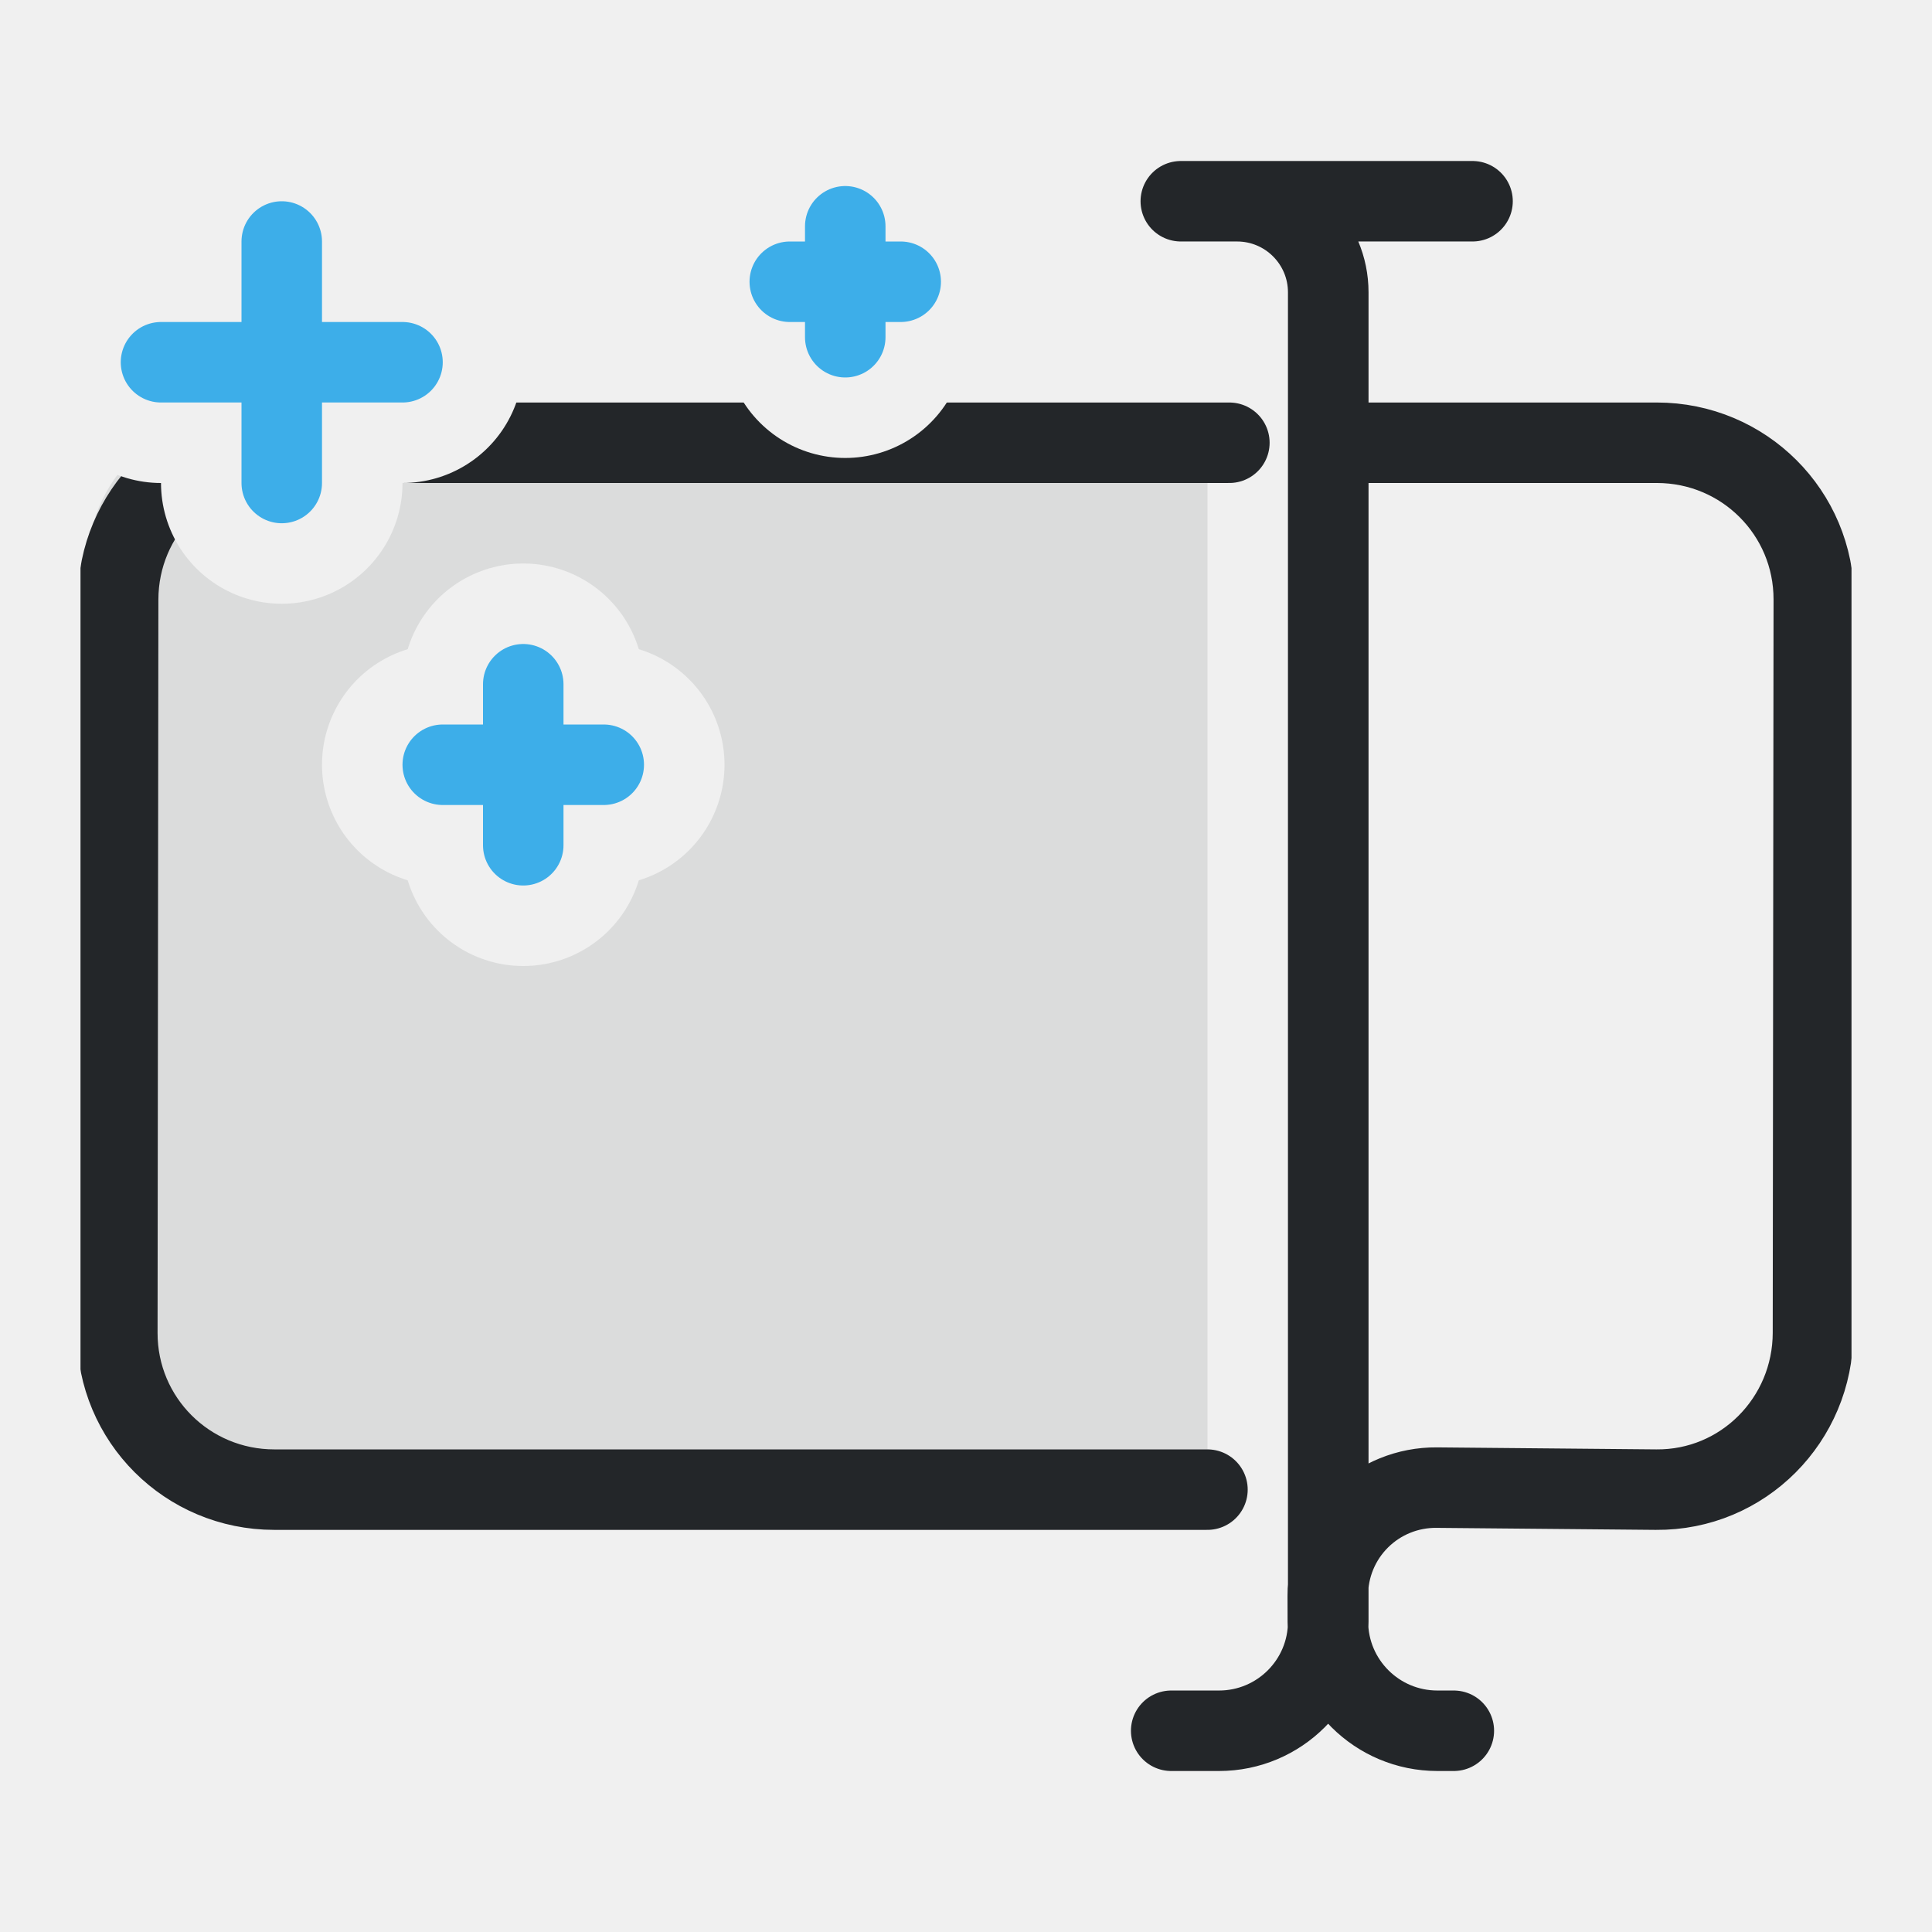
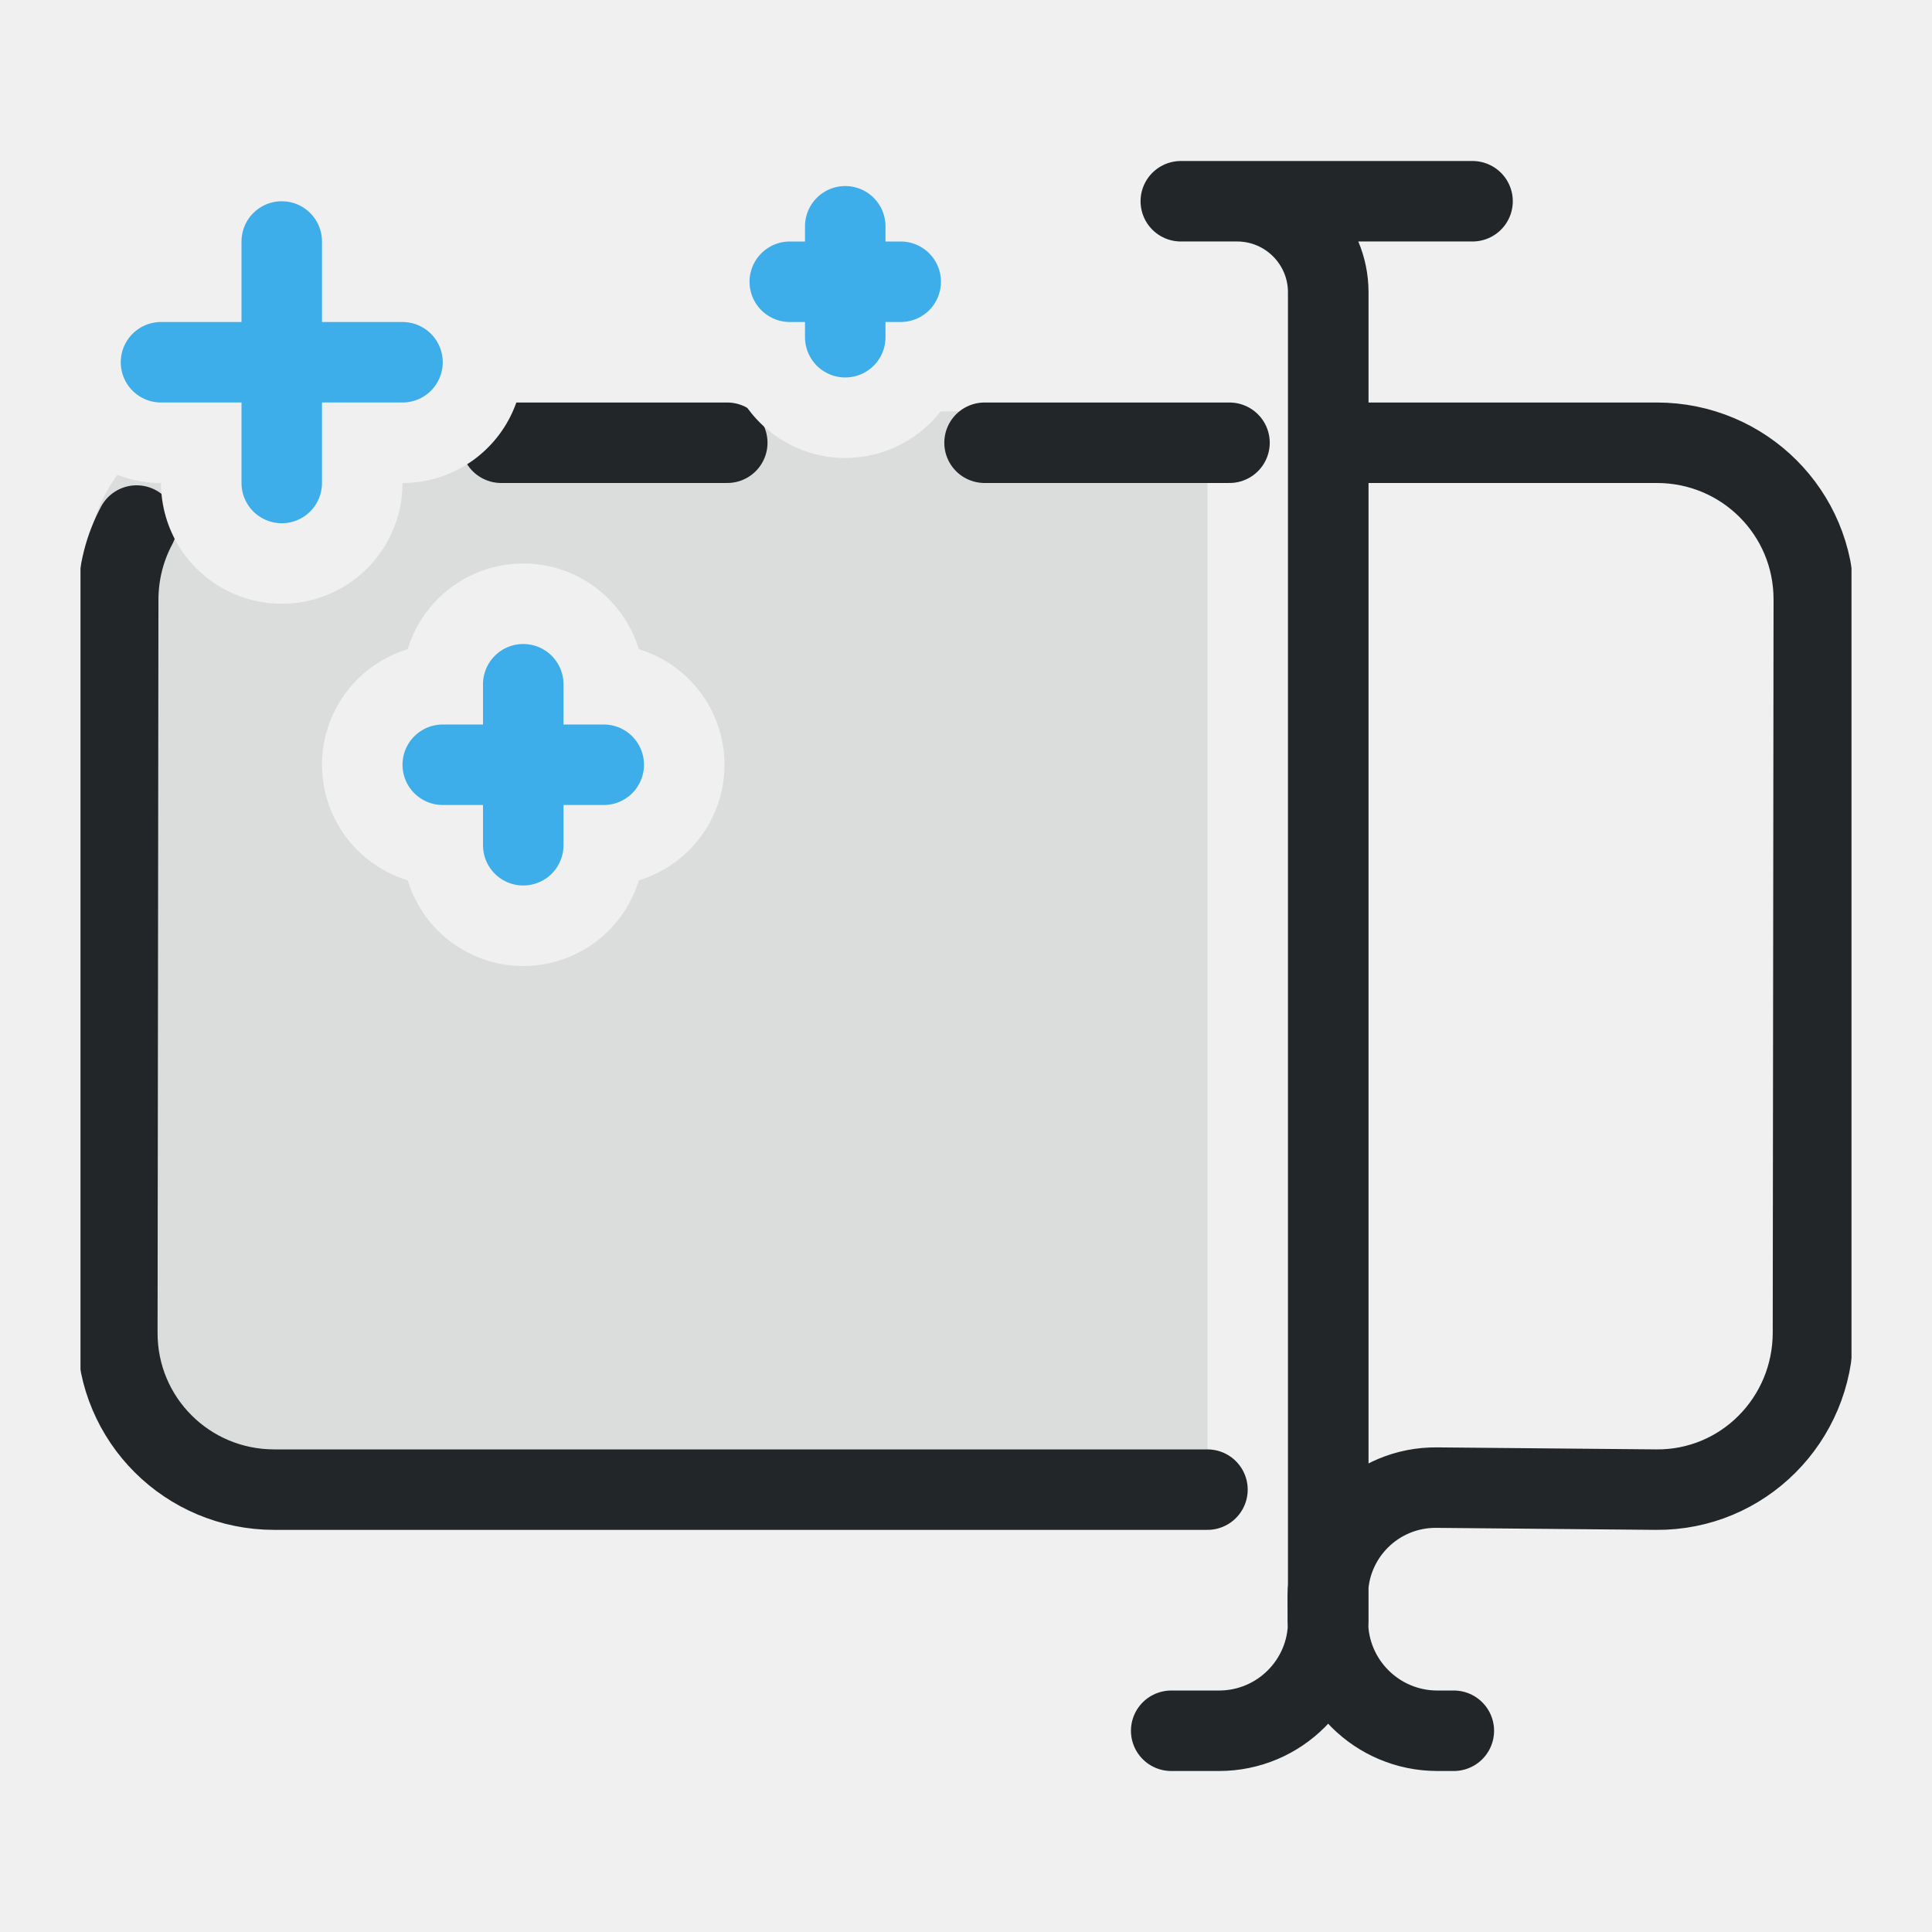
- <svg xmlns="http://www.w3.org/2000/svg" width="24" height="24" viewBox="0 0 24 24" version="1.1">
-   <defs>
+ <svg xmlns="http://www.w3.org/2000/svg" width="24" height="24" viewBox="0 0 24 24" version="1.1" id="svg14">
+   <defs id="defs6">
    <style id="current-color-scheme" type="text/css">
     .ColorScheme-Text { color:#232629; }
     .ColorScheme-Highlight { color:#3daee9; }
   </style>
    <mask id="star-clearance" maskUnits="userSpaceOnUse" x="0" y="0" width="22" height="22" style="mask-type:luminance">
-       <rect x="0" y="0" width="22" height="22" fill="white" />
-       <path d="M 2.5,5 V 2" stroke="black" fill="none" stroke-width="3" stroke-linecap="round" />
-       <path d="M 1,3.5 H 4" stroke="black" fill="none" stroke-width="3" stroke-linecap="round" />
-       <path d="M 9.5,3.189 V 1.811" stroke="black" fill="none" stroke-width="3" stroke-linecap="round" />
-       <path d="M 8.811,2.5 H 10.189" stroke="black" fill="none" stroke-width="3" stroke-linecap="round" />
-       <path d="M 5.5,9.5 V 7.5" stroke="black" fill="none" stroke-width="3" stroke-linecap="round" />
-       <path d="M 4.5,8.5 H 6.5" stroke="black" fill="none" stroke-width="3" stroke-linecap="round" />
+       <rect x="0" y="0" width="22" height="22" fill="white" id="rect1" />
+       <path d="M 2.5,5 V 2" stroke="black" fill="none" stroke-width="3" stroke-linecap="round" id="path1" />
+       <path d="M 1,3.5 H 4" stroke="black" fill="none" stroke-width="3" stroke-linecap="round" id="path2" />
+       <path d="M 9.5,3.189 V 1.811" stroke="black" fill="none" stroke-width="3" stroke-linecap="round" id="path3" />
+       <path d="M 8.811,2.5 H 10.189" stroke="black" fill="none" stroke-width="3" stroke-linecap="round" id="path4" />
+       <path d="M 5.5,9.5 V 7.5" stroke="black" fill="none" stroke-width="3" stroke-linecap="round" id="path5" />
+       <path d="M 4.5,8.5 H 6.5" stroke="black" fill="none" stroke-width="3" stroke-linecap="round" id="path6" />
    </mask>
  </defs>
  <g transform="translate(1,1)">
-     <g mask="url(#star-clearance)">
-       <path d="m2.028 4.11c-1.081 0-1.95.869-1.95 1.948v9.351c0 1.079.87 1.948 1.95 1.948h11.972v-12.857c0-.134.013-.264.038-.39z" style="opacity:.1;paint-order:markers fill stroke" fill="currentColor" class="ColorScheme-Text" />
-       <path transform="matrix(.78016 0 0 .77924 -1.4826 -.56504)" d="m19.268 27.033h.761a1.739 1.739 135 001.739-1.739v-21.192a1.452 1.452 45 00-1.452-1.452h-.895a0 0 0 010 0h4.644m-2.297 3.85h5.232c1.385 0 2.502 1.115 2.5 2.5l-.013 11.689c-.002 1.385-1.115 2.513-2.5 2.5l-3.493-.032a1.717 1.717 135.17 00-1.733 1.723l.001.414a1.744 1.744 44.905 001.744 1.739h.261m-3.923-3.844h-14.858c-1.385 0-2.502-1.115-2.5-2.5l.013-11.689c.002-1.385 1.115-2.5 2.5-2.5h15.194" style="fill:none;paint-order:markers fill stroke;stroke-dashoffset:.5;stroke-linecap:round;stroke-linejoin:round;stroke-width:1.283" stroke="currentColor" class="ColorScheme-Text" />
+     <g mask="url(#star-clearance)" id="g8">
+       <path d="m2.028 4.11c-1.081 0-1.95.869-1.95 1.948v9.351c0 1.079.87 1.948 1.95 1.948h11.972v-12.857c0-.134.013-.264.038-.39z" style="opacity:.1;paint-order:markers fill stroke" fill="currentColor" class="ColorScheme-Text" id="path7" />
+       <path transform="matrix(0.78016,0,0,0.77924,-1.4826,-0.56504)" d="m 19.268,27.033 h 0.761 c 0.96,0 1.739,-0.778 1.739,-1.739 V 4.102 c 0,-0.802 -0.65,-1.452 -1.452,-1.452 h -0.895 4.644 m -2.297,3.85 h 5.232 c 1.385,0 2.502,1.115 2.5,2.5 l -0.013,11.689 c -0.002,1.385 -1.115,2.513 -2.5,2.5 l -3.493,-0.032 c -0.957,-0.009 -1.736,0.766 -1.733,1.723 l 0.001,0.414 c 0.003,0.961 0.783,1.739 1.744,1.739 h 0.261 m -3.923,-3.844 h -14.858 c -1.385,0 -2.502,-1.115 -2.5,-2.5 L 2.5,9 C 2.501,8.572 2.607,8.171 2.794,7.82 M 8.599,6.5 h 3.599 m 4.098,0 h 3.899" style="fill:none;stroke-width:1.283;stroke-linecap:round;stroke-linejoin:round;stroke-dashoffset:0.5;paint-order:markers fill stroke" stroke="currentColor" class="ColorScheme-Text" id="path8" />
    </g>
-     <g>
-       <path class="ColorScheme-Highlight" d="M 2.5,5 V 2" style="fill:none;stroke-width:1;stroke-linecap:round;stroke-linejoin:round;paint-order:fill markers stroke" stroke="currentColor" />
-       <path class="ColorScheme-Highlight" d="M 1,3.5 H 4" style="fill:none;stroke-width:1;stroke-linecap:round;stroke-linejoin:round;paint-order:fill markers stroke" stroke="currentColor" />
-       <path class="ColorScheme-Highlight" d="M 9.5,3.189 V 1.811" style="fill:none;stroke-width:1;stroke-linecap:round;stroke-linejoin:round;paint-order:fill markers stroke" stroke="currentColor" />
-       <path class="ColorScheme-Highlight" d="M 8.811,2.5 H 10.189" style="fill:none;stroke-width:1;stroke-linecap:round;stroke-linejoin:round;paint-order:fill markers stroke" stroke="currentColor" />
-       <path class="ColorScheme-Highlight" d="M 5.5,9.5 V 7.5" style="fill:none;stroke-width:1;stroke-linecap:round;stroke-linejoin:round;paint-order:fill markers stroke" stroke="currentColor" />
-       <path class="ColorScheme-Highlight" d="M 4.5,8.5 H 6.5" style="fill:none;stroke-width:1;stroke-linecap:round;stroke-linejoin:round;paint-order:fill markers stroke" stroke="currentColor" />
+     <g id="g14">
+       <path class="ColorScheme-Highlight" d="M 2.5,5 V 2" style="fill:none;stroke-width:1;stroke-linecap:round;stroke-linejoin:round;paint-order:fill markers stroke" stroke="currentColor" id="path9" />
+       <path class="ColorScheme-Highlight" d="M 1,3.5 H 4" style="fill:none;stroke-width:1;stroke-linecap:round;stroke-linejoin:round;paint-order:fill markers stroke" stroke="currentColor" id="path10" />
+       <path class="ColorScheme-Highlight" d="M 9.5,3.189 V 1.811" style="fill:none;stroke-width:1;stroke-linecap:round;stroke-linejoin:round;paint-order:fill markers stroke" stroke="currentColor" id="path11" />
+       <path class="ColorScheme-Highlight" d="M 8.811,2.5 H 10.189" style="fill:none;stroke-width:1;stroke-linecap:round;stroke-linejoin:round;paint-order:fill markers stroke" stroke="currentColor" id="path12" />
+       <path class="ColorScheme-Highlight" d="M 5.5,9.5 V 7.5" style="fill:none;stroke-width:1;stroke-linecap:round;stroke-linejoin:round;paint-order:fill markers stroke" stroke="currentColor" id="path13" />
+       <path class="ColorScheme-Highlight" d="M 4.5,8.5 H 6.5" style="fill:none;stroke-width:1;stroke-linecap:round;stroke-linejoin:round;paint-order:fill markers stroke" stroke="currentColor" id="path14" />
    </g>
  </g>
</svg>
